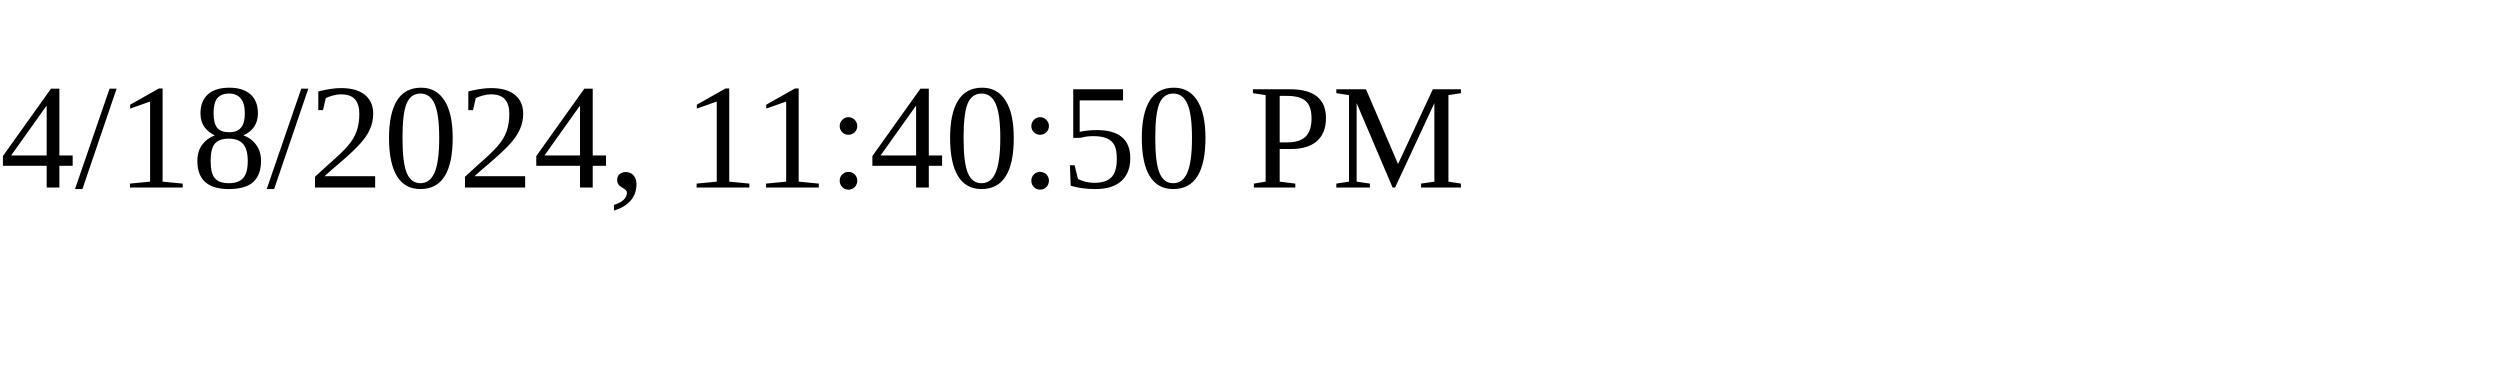
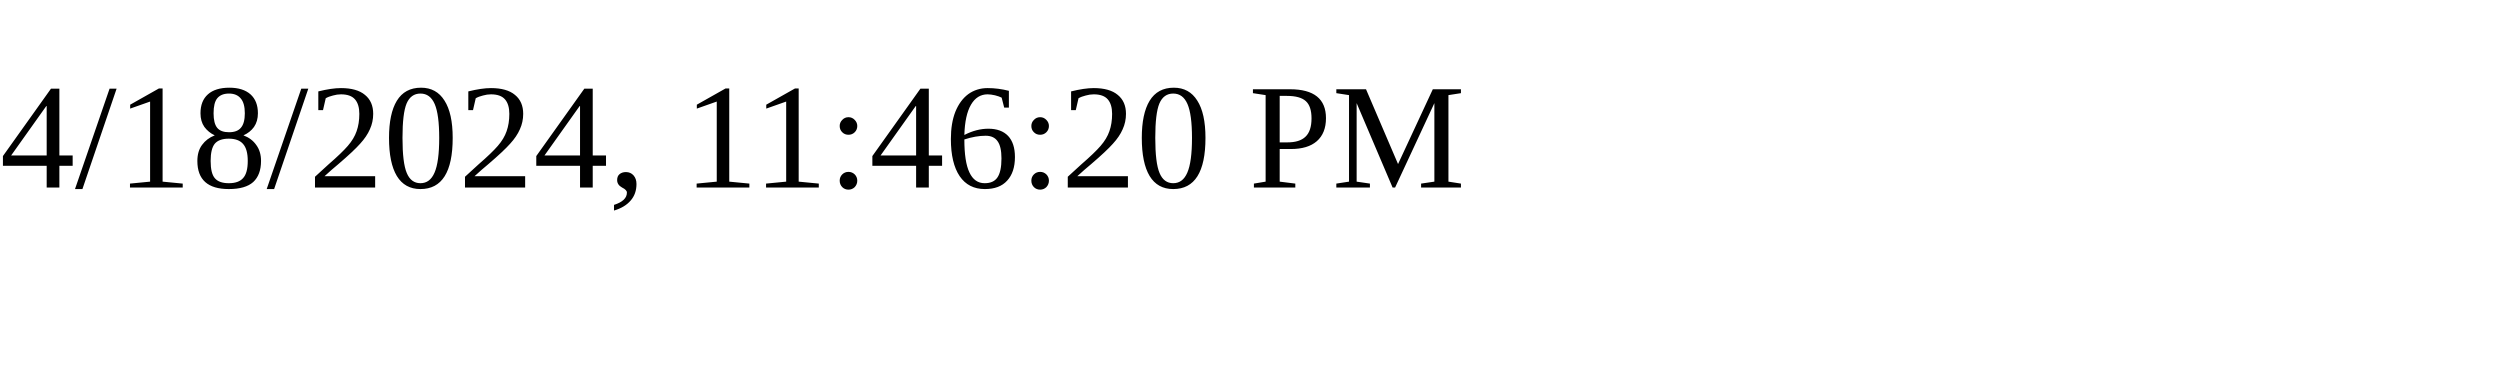
<svg xmlns="http://www.w3.org/2000/svg" height="30" width="200">
-   <text x="0" y="15">4/18/2024, 11:40:50 PM</text>
+   <text x="0" y="15">4/18/2024, 11:46:20 PM</text>
</svg>
